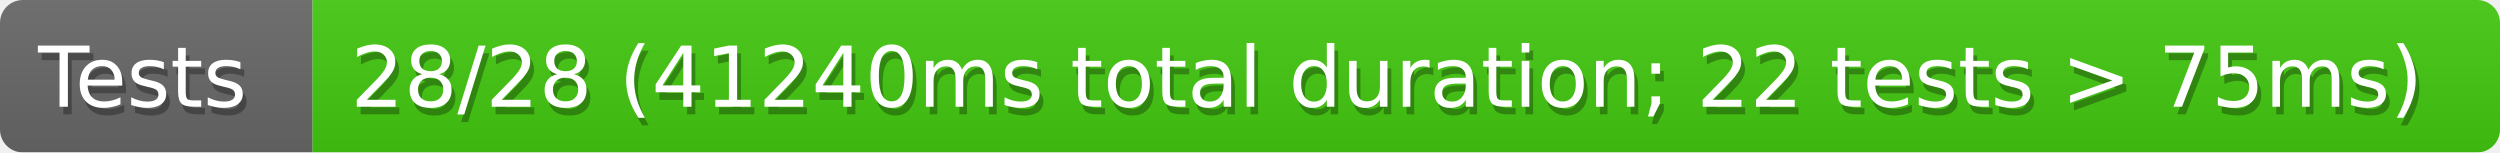
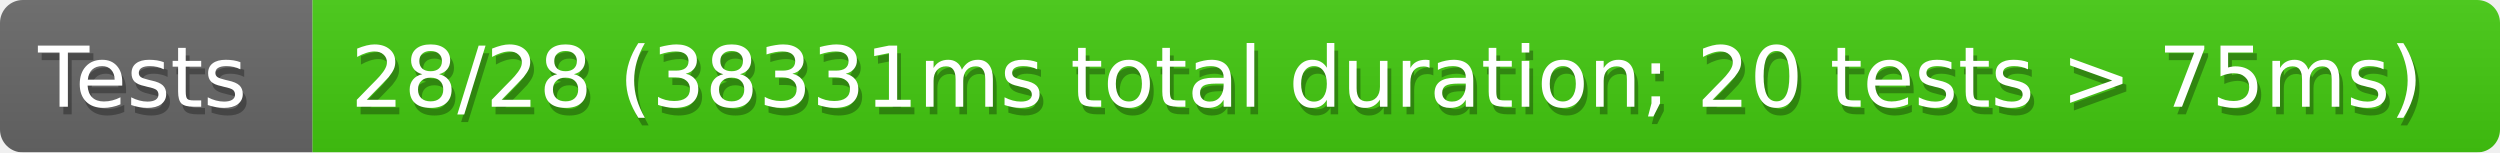
<svg xmlns="http://www.w3.org/2000/svg" width="328" height="20">
  <defs>
    <linearGradient id="smooth" x2="0" y2="100%">
      <stop offset="0" stop-color="#aaa" stop-opacity=".1" />
      <stop offset="1" stop-opacity=".1" />
    </linearGradient>
    <style>text{font-size:11px;font-family:Verdana,DejaVu Sans,Geneva,sans-serif}text.shadow{fill:#010101;fill-opacity:.3}text.high{fill:#fff}</style>
    <mask id="round">
      <rect width="100%" height="100%" rx="3" fill="#fff" />
    </mask>
  </defs>
  <g id="bg" mask="url(#round)">
    <path fill="#696969" d="M0 0h41v20H0z" />
    <path fill="#4c1" d="M41 0h287v20H41z" />
    <path fill="url(#smooth)" d="M0 0h328v20H0z" />
  </g>
  <g id="fg">
    <text class="shadow" x="5.5" y="15">Tests</text>
    <text class="high" x="5" y="14">Tests</text>
-     <text class="shadow" x="46.5" y="15">28/28 (41240ms total duration; 22 tests &gt; 75ms)</text>
-     <text class="high" x="46" y="14">28/28 (41240ms total duration; 22 tests &gt; 75ms)</text>
+     <text class="shadow" x="46.5" y="15">28/28 (38331ms total duration; 20 tests &gt; 75ms)</text>
+     <text class="high" x="46" y="14">28/28 (38331ms total duration; 20 tests &gt; 75ms)</text>
  </g>
</svg>
